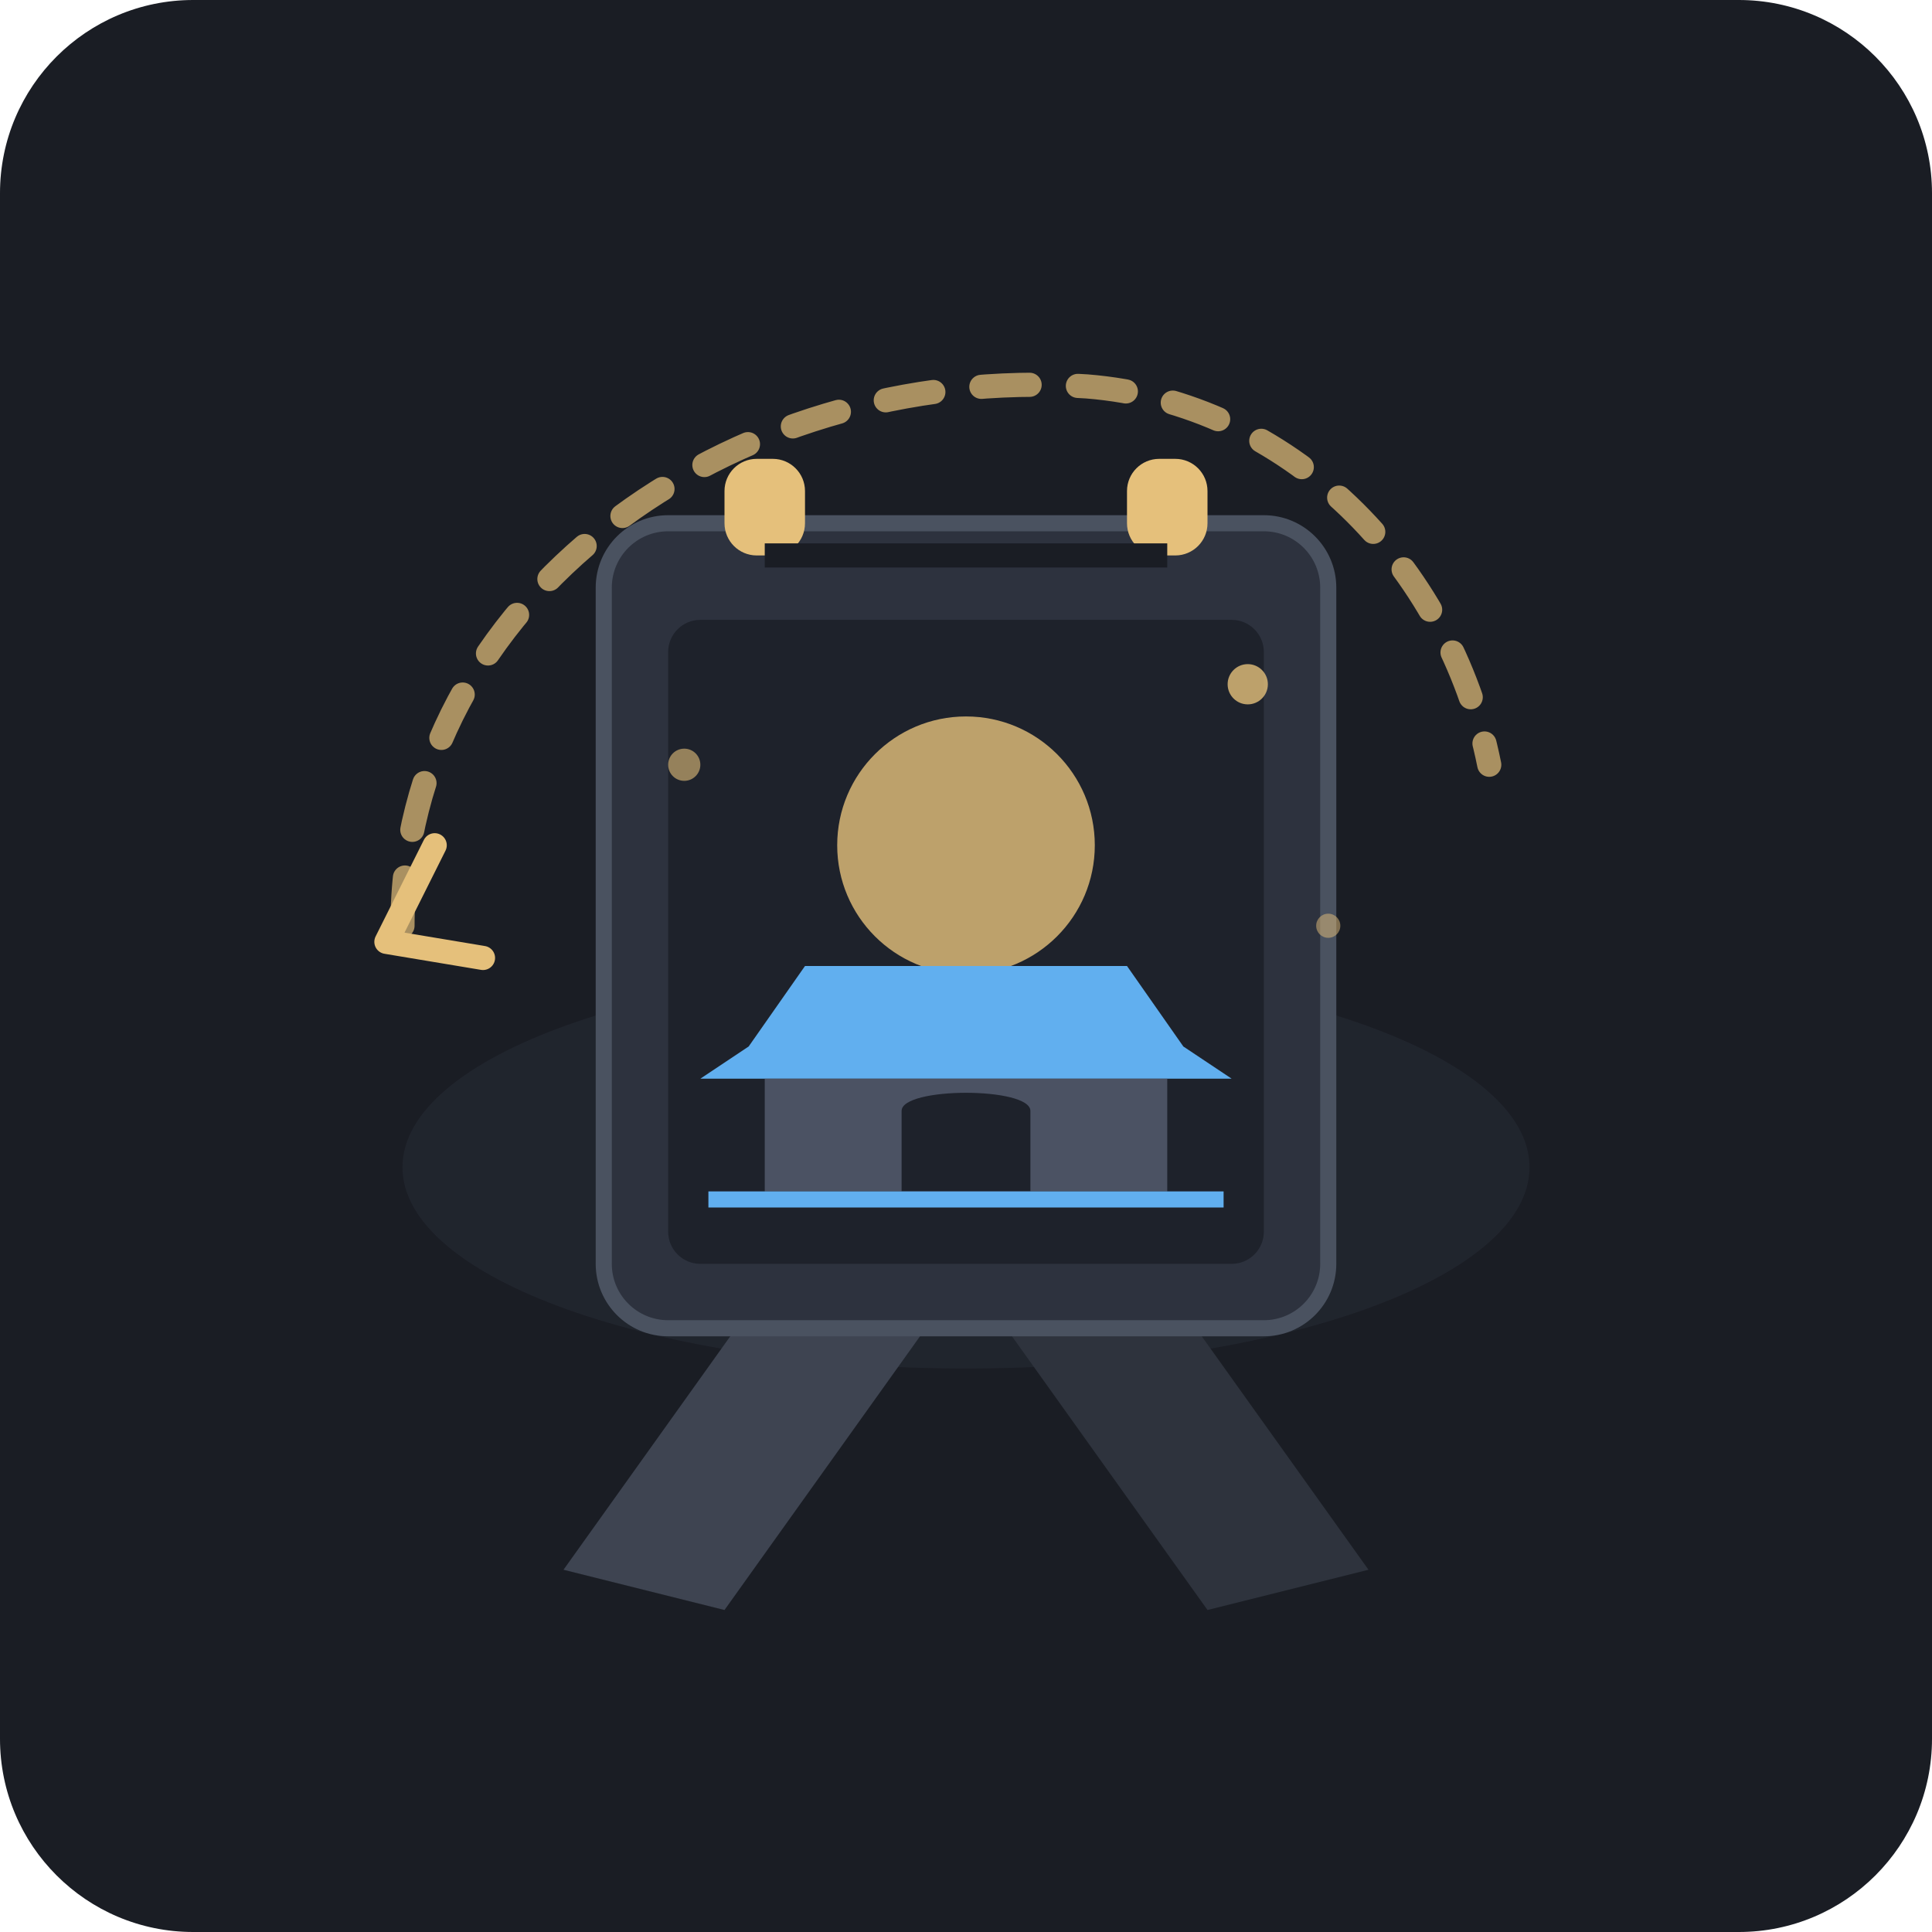
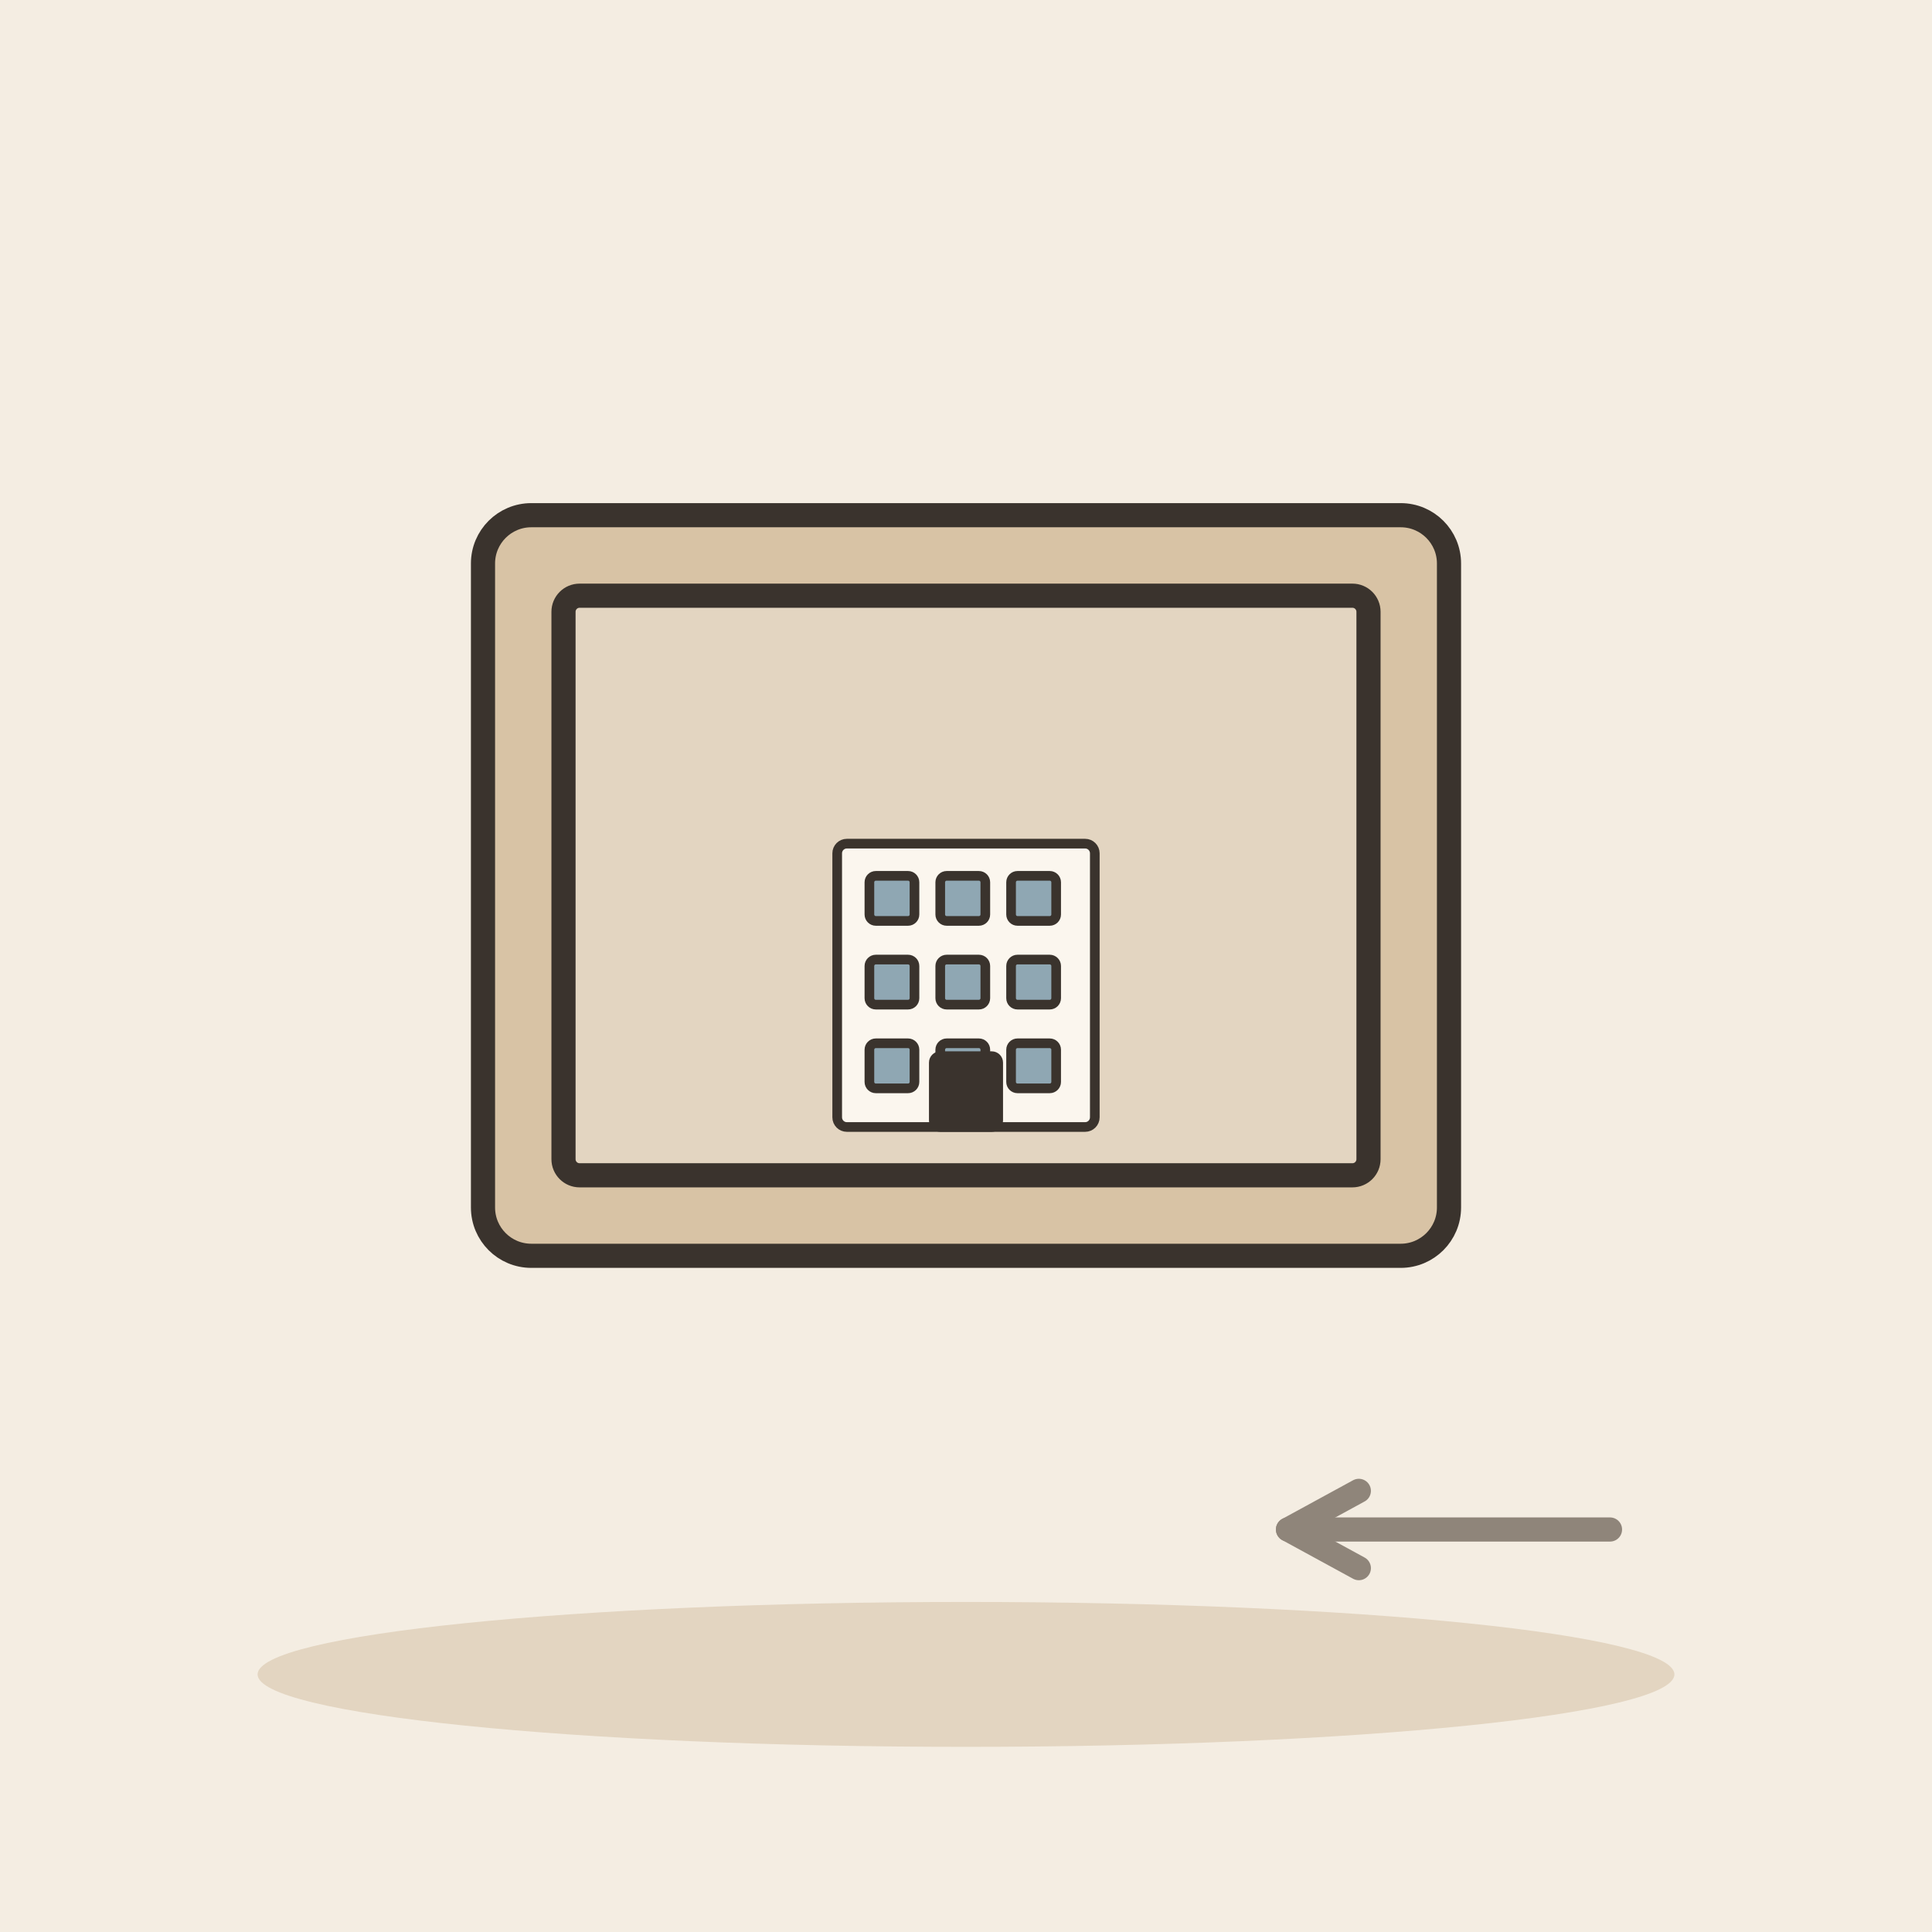
- <svg xmlns="http://www.w3.org/2000/svg" viewBox="0 0 240 240">
-   <rect width="240" height="240" rx="24" fill="#1A1D24" />
-   <g transform="translate(0, 0)">
-     <ellipse cx="120" cy="145" rx="70" ry="25" fill="#252A34" opacity="0.6" />
-     <path d="M 95 160 L 70 195 L 90 200 L 115 165 Z" fill="#3E4451" />
-     <path d="M 145 160 L 170 195 L 150 200 L 125 165 Z" fill="#2E333D" />
-     <rect x="75" y="65" width="90" height="100" rx="8" fill="#2D323E" stroke="#4A5260" stroke-width="2" />
-     <rect x="90" y="57" width="10" height="12" rx="4" fill="#E5C07B" />
-     <rect x="140" y="57" width="10" height="12" rx="4" fill="#E5C07B" />
-     <line x1="95" y1="69" x2="145" y2="69" stroke="#1A1D24" stroke-width="3" />
-     <rect x="83" y="77" width="74" height="80" rx="4" fill="#1E222B" />
-     <circle cx="120" cy="105" r="16" fill="#E5C07B" opacity="0.8" />
-     <path d="M 93 130 L 100 120 L 140 120 L 147 130 L 153 134 L 87 134 Z" fill="#61AFEF" />
-     <path d="M 95 134 L 95 148 L 145 148 L 145 134 Z" fill="#4B5263" />
-     <path d="M 112 148 L 112 138 C 112 135 128 135 128 138 L 128 148 Z" fill="#1E222B" />
-     <line x1="88" y1="149" x2="152" y2="149" stroke="#61AFEF" stroke-width="2" />
-     <path d="M 50 115 C 50 75, 90 45, 135 48 C 160 50, 180 70, 185 95" fill="none" stroke="#E5C07B" stroke-width="3" stroke-linecap="round" stroke-dasharray="6 6" opacity="0.7" />
-     <path d="M 54 105 L 48 117 L 60 119" fill="none" stroke="#E5C07B" stroke-width="3" stroke-linecap="round" stroke-linejoin="round" />
-     <circle cx="155" cy="85" r="2.5" fill="#E5C07B" opacity="0.8" />
-     <circle cx="165" cy="115" r="1.5" fill="#E5C07B" opacity="0.5" />
-     <circle cx="85" cy="95" r="2" fill="#E5C07B" opacity="0.6" />
+ <svg xmlns="http://www.w3.org/2000/svg" viewBox="0 0 240 240" data-style="editorial">
+   <rect width="240" height="240" fill="#F4EDE2" />
+   <ellipse cx="120" cy="208" rx="88" ry="9" fill="#E3D5C1" />
+   <g transform="translate(120 110)">
+     <rect x="-60" y="-46" width="120" height="92" rx="6" fill="#D8C3A5" stroke="#3A332D" stroke-width="3" stroke-linecap="round" stroke-linejoin="round" />
+     <rect x="-50" y="-36" width="100" height="72" rx="2" fill="#E3D5C1" stroke="#3A332D" stroke-width="3" stroke-linecap="round" stroke-linejoin="round" />
+     <g transform="translate(0 30) scale(0.4 0.4)">
+       <rect x="-40" y="-88" width="80" height="88" rx="3" fill="#FBF6EE" stroke="#3A332D" stroke-width="3" stroke-linecap="round" stroke-linejoin="round" />
+       <rect x="-30" y="-78" width="14" height="14" rx="2" fill="#8FA7B3" stroke="#3A332D" stroke-width="3" stroke-linecap="round" stroke-linejoin="round" />
+       <rect x="-8" y="-78" width="14" height="14" rx="2" fill="#8FA7B3" stroke="#3A332D" stroke-width="3" stroke-linecap="round" stroke-linejoin="round" />
+       <rect x="14" y="-78" width="14" height="14" rx="2" fill="#8FA7B3" stroke="#3A332D" stroke-width="3" stroke-linecap="round" stroke-linejoin="round" />
+       <rect x="-30" y="-52" width="14" height="14" rx="2" fill="#8FA7B3" stroke="#3A332D" stroke-width="3" stroke-linecap="round" stroke-linejoin="round" />
+       <rect x="-8" y="-52" width="14" height="14" rx="2" fill="#8FA7B3" stroke="#3A332D" stroke-width="3" stroke-linecap="round" stroke-linejoin="round" />
+       <rect x="14" y="-52" width="14" height="14" rx="2" fill="#8FA7B3" stroke="#3A332D" stroke-width="3" stroke-linecap="round" stroke-linejoin="round" />
+       <rect x="-30" y="-26" width="14" height="14" rx="2" fill="#8FA7B3" stroke="#3A332D" stroke-width="3" stroke-linecap="round" stroke-linejoin="round" />
+       <rect x="-8" y="-26" width="14" height="14" rx="2" fill="#8FA7B3" stroke="#3A332D" stroke-width="3" stroke-linecap="round" stroke-linejoin="round" />
+       <rect x="14" y="-26" width="14" height="14" rx="2" fill="#8FA7B3" stroke="#3A332D" stroke-width="3" stroke-linecap="round" stroke-linejoin="round" />
+       <rect x="-10" y="-22" width="20" height="22" rx="2" fill="#3A332D" stroke="#3A332D" stroke-width="3" stroke-linecap="round" stroke-linejoin="round" />
+     </g>
  </g>
+   <path d="M200 190L160 190" stroke="#8F857A" stroke-width="3" stroke-linecap="round" fill="none" />
+   <path d="M168.8 185.2L160 190L168.8 194.8" fill="none" stroke="#8F857A" stroke-width="3" stroke-linecap="round" stroke-linejoin="round" />
</svg>
